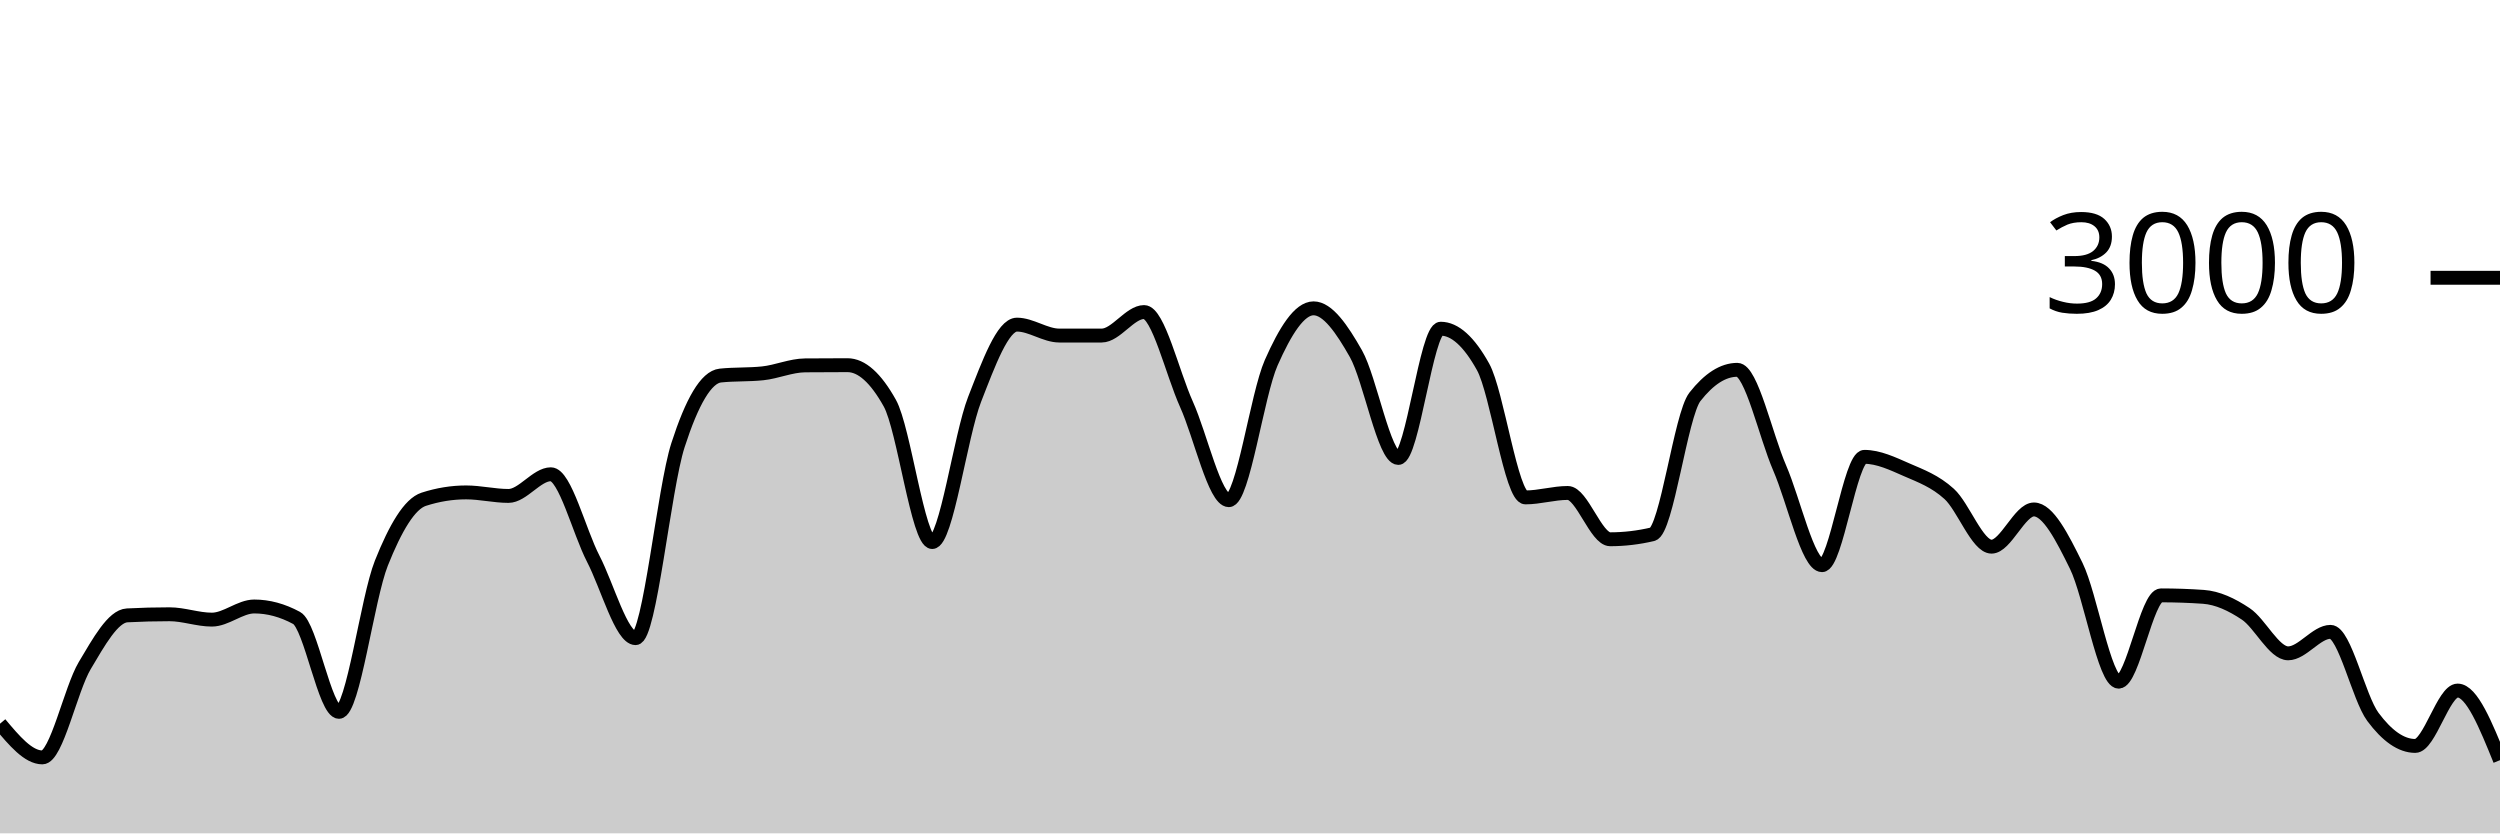
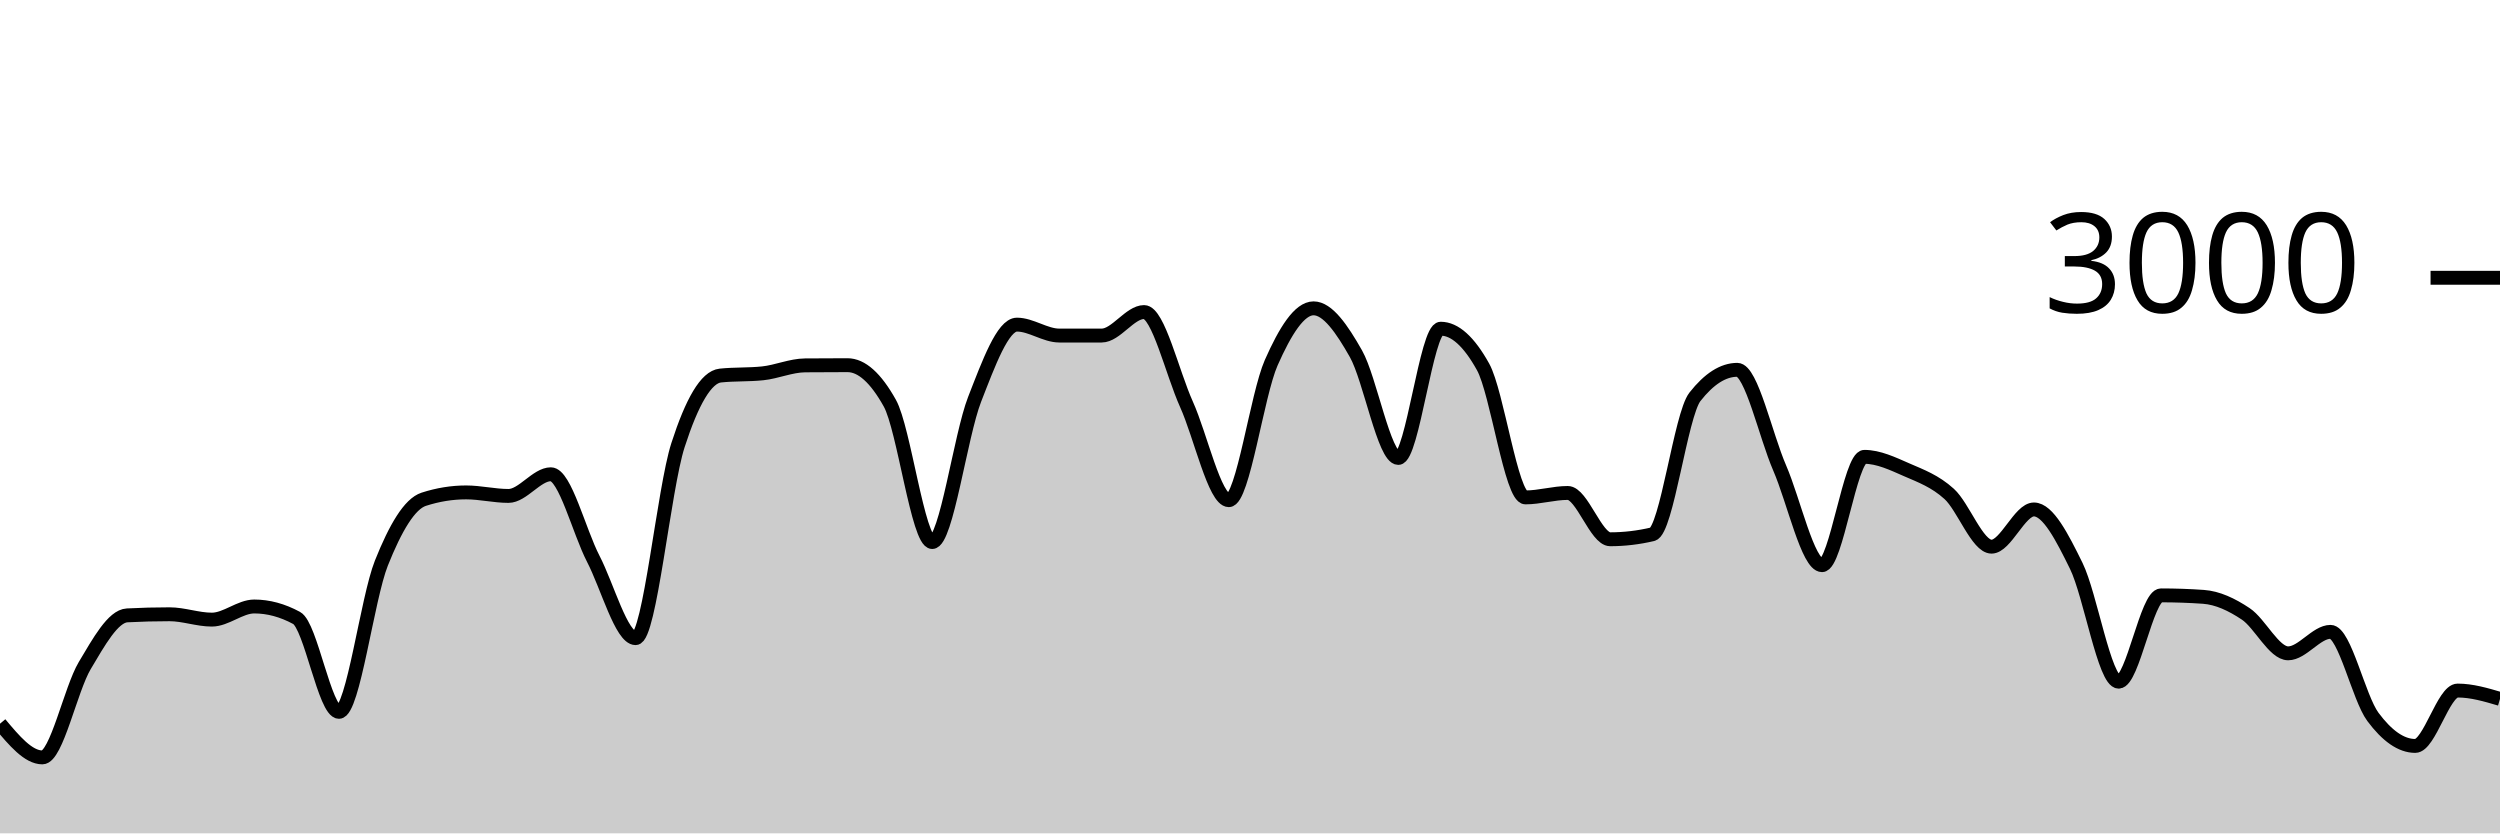
<svg xmlns="http://www.w3.org/2000/svg" viewBox="0 0 180 60">
  <g transform="translate(0,20)">
-     <path class="area" fill="rgba(0, 0, 0, 0.2)" d="M0,32.107C1.017,33.32,2.034,34.533,3.051,34.533C4.068,34.533,5.085,29.624,6.102,27.92C7.119,26.216,8.136,24.36,9.153,24.307C10.169,24.253,11.186,24.227,12.203,24.227C13.22,24.227,14.237,24.613,15.254,24.613C16.271,24.613,17.288,23.667,18.305,23.667C19.322,23.667,20.339,23.942,21.356,24.493C22.373,25.044,23.39,31.253,24.407,31.253C25.424,31.253,26.441,23.098,27.458,20.547C28.475,17.996,29.492,16.276,30.508,15.947C31.525,15.618,32.542,15.453,33.559,15.453C34.576,15.453,35.593,15.707,36.61,15.707C37.627,15.707,38.644,14.147,39.661,14.147C40.678,14.147,41.695,18.26,42.712,20.227C43.729,22.193,44.746,25.947,45.763,25.947C46.78,25.947,47.797,15.204,48.814,12.053C49.831,8.902,50.847,7.147,51.864,7.04C52.881,6.933,53.898,6.987,54.915,6.88C55.932,6.773,56.949,6.316,57.966,6.307C58.983,6.298,60,6.293,61.017,6.293C62.034,6.293,63.051,7.204,64.068,9.027C65.085,10.849,66.102,19.027,67.119,19.027C68.136,19.027,69.153,11.369,70.169,8.76C71.186,6.151,72.203,3.373,73.22,3.373C74.237,3.373,75.254,4.16,76.271,4.16C77.288,4.16,78.305,4.16,79.322,4.16C80.339,4.16,81.356,2.467,82.373,2.467C83.39,2.467,84.407,6.849,85.424,9.107C86.441,11.364,87.458,16.013,88.475,16.013C89.492,16.013,90.508,8.422,91.525,6.12C92.542,3.818,93.559,2.2,94.576,2.2C95.593,2.2,96.61,3.671,97.627,5.467C98.644,7.262,99.661,12.973,100.678,12.973C101.695,12.973,102.712,3.667,103.729,3.667C104.746,3.667,105.763,4.582,106.78,6.413C107.797,8.244,108.814,15.813,109.831,15.813C110.847,15.813,111.864,15.493,112.881,15.493C113.898,15.493,114.915,18.827,115.932,18.827C116.949,18.827,117.966,18.707,118.983,18.467C120,18.227,121.017,9.871,122.034,8.573C123.051,7.276,124.068,6.627,125.085,6.627C126.102,6.627,127.119,11.349,128.136,13.693C129.153,16.038,130.169,20.693,131.186,20.693C132.203,20.693,133.22,12.893,134.237,12.893C135.254,12.893,136.271,13.382,137.288,13.827C138.305,14.271,139.322,14.638,140.339,15.56C141.356,16.482,142.373,19.36,143.39,19.36C144.407,19.36,145.424,16.68,146.441,16.68C147.458,16.68,148.475,18.68,149.492,20.747C150.508,22.813,151.525,29.08,152.542,29.08C153.559,29.08,154.576,22.867,155.593,22.867C156.61,22.867,157.627,22.902,158.644,22.973C159.661,23.044,160.678,23.522,161.695,24.2C162.712,24.878,163.729,27.04,164.746,27.04C165.763,27.04,166.78,25.493,167.797,25.493C168.814,25.493,169.831,30.244,170.847,31.613C171.864,32.982,172.881,33.707,173.898,33.707C174.915,33.707,175.932,29.72,176.949,29.72C177.966,29.72,178.983,32.227,180,34.733L180,40C178.983,40,177.966,40,176.949,40C175.932,40,174.915,40,173.898,40C172.881,40,171.864,40,170.847,40C169.831,40,168.814,40,167.797,40C166.78,40,165.763,40,164.746,40C163.729,40,162.712,40,161.695,40C160.678,40,159.661,40,158.644,40C157.627,40,156.61,40,155.593,40C154.576,40,153.559,40,152.542,40C151.525,40,150.508,40,149.492,40C148.475,40,147.458,40,146.441,40C145.424,40,144.407,40,143.39,40C142.373,40,141.356,40,140.339,40C139.322,40,138.305,40,137.288,40C136.271,40,135.254,40,134.237,40C133.22,40,132.203,40,131.186,40C130.169,40,129.153,40,128.136,40C127.119,40,126.102,40,125.085,40C124.068,40,123.051,40,122.034,40C121.017,40,120,40,118.983,40C117.966,40,116.949,40,115.932,40C114.915,40,113.898,40,112.881,40C111.864,40,110.847,40,109.831,40C108.814,40,107.797,40,106.78,40C105.763,40,104.746,40,103.729,40C102.712,40,101.695,40,100.678,40C99.661,40,98.644,40,97.627,40C96.61,40,95.593,40,94.576,40C93.559,40,92.542,40,91.525,40C90.508,40,89.492,40,88.475,40C87.458,40,86.441,40,85.424,40C84.407,40,83.39,40,82.373,40C81.356,40,80.339,40,79.322,40C78.305,40,77.288,40,76.271,40C75.254,40,74.237,40,73.22,40C72.203,40,71.186,40,70.169,40C69.153,40,68.136,40,67.119,40C66.102,40,65.085,40,64.068,40C63.051,40,62.034,40,61.017,40C60,40,58.983,40,57.966,40C56.949,40,55.932,40,54.915,40C53.898,40,52.881,40,51.864,40C50.847,40,49.831,40,48.814,40C47.797,40,46.78,40,45.763,40C44.746,40,43.729,40,42.712,40C41.695,40,40.678,40,39.661,40C38.644,40,37.627,40,36.61,40C35.593,40,34.576,40,33.559,40C32.542,40,31.525,40,30.508,40C29.492,40,28.475,40,27.458,40C26.441,40,25.424,40,24.407,40C23.39,40,22.373,40,21.356,40C20.339,40,19.322,40,18.305,40C17.288,40,16.271,40,15.254,40C14.237,40,13.22,40,12.203,40C11.186,40,10.169,40,9.153,40C8.136,40,7.119,40,6.102,40C5.085,40,4.068,40,3.051,40C2.034,40,1.017,40,0,40Z" />
-     <path class="line" stroke="black" fill="none" d="M0,32.107C1.017,33.32,2.034,34.533,3.051,34.533C4.068,34.533,5.085,29.624,6.102,27.92C7.119,26.216,8.136,24.36,9.153,24.307C10.169,24.253,11.186,24.227,12.203,24.227C13.22,24.227,14.237,24.613,15.254,24.613C16.271,24.613,17.288,23.667,18.305,23.667C19.322,23.667,20.339,23.942,21.356,24.493C22.373,25.044,23.39,31.253,24.407,31.253C25.424,31.253,26.441,23.098,27.458,20.547C28.475,17.996,29.492,16.276,30.508,15.947C31.525,15.618,32.542,15.453,33.559,15.453C34.576,15.453,35.593,15.707,36.61,15.707C37.627,15.707,38.644,14.147,39.661,14.147C40.678,14.147,41.695,18.26,42.712,20.227C43.729,22.193,44.746,25.947,45.763,25.947C46.78,25.947,47.797,15.204,48.814,12.053C49.831,8.902,50.847,7.147,51.864,7.04C52.881,6.933,53.898,6.987,54.915,6.88C55.932,6.773,56.949,6.316,57.966,6.307C58.983,6.298,60,6.293,61.017,6.293C62.034,6.293,63.051,7.204,64.068,9.027C65.085,10.849,66.102,19.027,67.119,19.027C68.136,19.027,69.153,11.369,70.169,8.76C71.186,6.151,72.203,3.373,73.22,3.373C74.237,3.373,75.254,4.16,76.271,4.16C77.288,4.16,78.305,4.16,79.322,4.16C80.339,4.16,81.356,2.467,82.373,2.467C83.39,2.467,84.407,6.849,85.424,9.107C86.441,11.364,87.458,16.013,88.475,16.013C89.492,16.013,90.508,8.422,91.525,6.12C92.542,3.818,93.559,2.2,94.576,2.2C95.593,2.2,96.61,3.671,97.627,5.467C98.644,7.262,99.661,12.973,100.678,12.973C101.695,12.973,102.712,3.667,103.729,3.667C104.746,3.667,105.763,4.582,106.78,6.413C107.797,8.244,108.814,15.813,109.831,15.813C110.847,15.813,111.864,15.493,112.881,15.493C113.898,15.493,114.915,18.827,115.932,18.827C116.949,18.827,117.966,18.707,118.983,18.467C120,18.227,121.017,9.871,122.034,8.573C123.051,7.276,124.068,6.627,125.085,6.627C126.102,6.627,127.119,11.349,128.136,13.693C129.153,16.038,130.169,20.693,131.186,20.693C132.203,20.693,133.22,12.893,134.237,12.893C135.254,12.893,136.271,13.382,137.288,13.827C138.305,14.271,139.322,14.638,140.339,15.56C141.356,16.482,142.373,19.36,143.39,19.36C144.407,19.36,145.424,16.68,146.441,16.68C147.458,16.68,148.475,18.68,149.492,20.747C150.508,22.813,151.525,29.08,152.542,29.08C153.559,29.08,154.576,22.867,155.593,22.867C156.61,22.867,157.627,22.902,158.644,22.973C159.661,23.044,160.678,23.522,161.695,24.2C162.712,24.878,163.729,27.04,164.746,27.04C165.763,27.04,166.78,25.493,167.797,25.493C168.814,25.493,169.831,30.244,170.847,31.613C171.864,32.982,172.881,33.707,173.898,33.707C174.915,33.707,175.932,29.72,176.949,29.72C177.966,29.72,178.983,32.227,180,34.733" />
+     <path class="area" fill="rgba(0, 0, 0, 0.2)" d="M0,32.107C1.017,33.32,2.034,34.533,3.051,34.533C4.068,34.533,5.085,29.624,6.102,27.92C7.119,26.216,8.136,24.36,9.153,24.307C10.169,24.253,11.186,24.227,12.203,24.227C13.22,24.227,14.237,24.613,15.254,24.613C16.271,24.613,17.288,23.667,18.305,23.667C19.322,23.667,20.339,23.942,21.356,24.493C22.373,25.044,23.39,31.253,24.407,31.253C25.424,31.253,26.441,23.098,27.458,20.547C28.475,17.996,29.492,16.276,30.508,15.947C31.525,15.618,32.542,15.453,33.559,15.453C34.576,15.453,35.593,15.707,36.61,15.707C37.627,15.707,38.644,14.147,39.661,14.147C40.678,14.147,41.695,18.26,42.712,20.227C43.729,22.193,44.746,25.947,45.763,25.947C46.78,25.947,47.797,15.204,48.814,12.053C49.831,8.902,50.847,7.147,51.864,7.04C52.881,6.933,53.898,6.987,54.915,6.88C55.932,6.773,56.949,6.316,57.966,6.307C58.983,6.298,60,6.293,61.017,6.293C62.034,6.293,63.051,7.204,64.068,9.027C65.085,10.849,66.102,19.027,67.119,19.027C68.136,19.027,69.153,11.369,70.169,8.76C71.186,6.151,72.203,3.373,73.22,3.373C74.237,3.373,75.254,4.16,76.271,4.16C77.288,4.16,78.305,4.16,79.322,4.16C80.339,4.16,81.356,2.467,82.373,2.467C83.39,2.467,84.407,6.849,85.424,9.107C86.441,11.364,87.458,16.013,88.475,16.013C89.492,16.013,90.508,8.422,91.525,6.12C92.542,3.818,93.559,2.2,94.576,2.2C95.593,2.2,96.61,3.671,97.627,5.467C98.644,7.262,99.661,12.973,100.678,12.973C101.695,12.973,102.712,3.667,103.729,3.667C104.746,3.667,105.763,4.582,106.78,6.413C107.797,8.244,108.814,15.813,109.831,15.813C110.847,15.813,111.864,15.493,112.881,15.493C113.898,15.493,114.915,18.827,115.932,18.827C116.949,18.827,117.966,18.707,118.983,18.467C120,18.227,121.017,9.871,122.034,8.573C123.051,7.276,124.068,6.627,125.085,6.627C126.102,6.627,127.119,11.349,128.136,13.693C129.153,16.038,130.169,20.693,131.186,20.693C132.203,20.693,133.22,12.893,134.237,12.893C135.254,12.893,136.271,13.382,137.288,13.827C138.305,14.271,139.322,14.638,140.339,15.56C141.356,16.482,142.373,19.36,143.39,19.36C144.407,19.36,145.424,16.68,146.441,16.68C147.458,16.68,148.475,18.68,149.492,20.747C150.508,22.813,151.525,29.08,152.542,29.08C153.559,29.08,154.576,22.867,155.593,22.867C156.61,22.867,157.627,22.902,158.644,22.973C159.661,23.044,160.678,23.522,161.695,24.2C162.712,24.878,163.729,27.04,164.746,27.04C165.763,27.04,166.78,25.493,167.797,25.493C168.814,25.493,169.831,30.244,170.847,31.613C171.864,32.982,172.881,33.707,173.898,33.707C174.915,33.707,175.932,29.72,176.949,29.72C177.966,29.72,178.983,30.02,180,30.32L180,40C178.983,40,177.966,40,176.949,40C175.932,40,174.915,40,173.898,40C172.881,40,171.864,40,170.847,40C169.831,40,168.814,40,167.797,40C166.78,40,165.763,40,164.746,40C163.729,40,162.712,40,161.695,40C160.678,40,159.661,40,158.644,40C157.627,40,156.61,40,155.593,40C154.576,40,153.559,40,152.542,40C151.525,40,150.508,40,149.492,40C148.475,40,147.458,40,146.441,40C145.424,40,144.407,40,143.39,40C142.373,40,141.356,40,140.339,40C139.322,40,138.305,40,137.288,40C136.271,40,135.254,40,134.237,40C133.22,40,132.203,40,131.186,40C130.169,40,129.153,40,128.136,40C127.119,40,126.102,40,125.085,40C124.068,40,123.051,40,122.034,40C121.017,40,120,40,118.983,40C117.966,40,116.949,40,115.932,40C114.915,40,113.898,40,112.881,40C111.864,40,110.847,40,109.831,40C108.814,40,107.797,40,106.78,40C105.763,40,104.746,40,103.729,40C102.712,40,101.695,40,100.678,40C99.661,40,98.644,40,97.627,40C96.61,40,95.593,40,94.576,40C93.559,40,92.542,40,91.525,40C90.508,40,89.492,40,88.475,40C87.458,40,86.441,40,85.424,40C84.407,40,83.39,40,82.373,40C81.356,40,80.339,40,79.322,40C78.305,40,77.288,40,76.271,40C75.254,40,74.237,40,73.22,40C72.203,40,71.186,40,70.169,40C69.153,40,68.136,40,67.119,40C66.102,40,65.085,40,64.068,40C63.051,40,62.034,40,61.017,40C60,40,58.983,40,57.966,40C56.949,40,55.932,40,54.915,40C53.898,40,52.881,40,51.864,40C50.847,40,49.831,40,48.814,40C47.797,40,46.78,40,45.763,40C44.746,40,43.729,40,42.712,40C41.695,40,40.678,40,39.661,40C38.644,40,37.627,40,36.61,40C35.593,40,34.576,40,33.559,40C32.542,40,31.525,40,30.508,40C29.492,40,28.475,40,27.458,40C26.441,40,25.424,40,24.407,40C23.39,40,22.373,40,21.356,40C20.339,40,19.322,40,18.305,40C17.288,40,16.271,40,15.254,40C14.237,40,13.22,40,12.203,40C11.186,40,10.169,40,9.153,40C8.136,40,7.119,40,6.102,40C5.085,40,4.068,40,3.051,40C2.034,40,1.017,40,0,40Z" />
+     <path class="line" stroke="black" fill="none" d="M0,32.107C1.017,33.32,2.034,34.533,3.051,34.533C4.068,34.533,5.085,29.624,6.102,27.92C7.119,26.216,8.136,24.36,9.153,24.307C10.169,24.253,11.186,24.227,12.203,24.227C13.22,24.227,14.237,24.613,15.254,24.613C16.271,24.613,17.288,23.667,18.305,23.667C19.322,23.667,20.339,23.942,21.356,24.493C22.373,25.044,23.39,31.253,24.407,31.253C25.424,31.253,26.441,23.098,27.458,20.547C28.475,17.996,29.492,16.276,30.508,15.947C31.525,15.618,32.542,15.453,33.559,15.453C34.576,15.453,35.593,15.707,36.61,15.707C37.627,15.707,38.644,14.147,39.661,14.147C40.678,14.147,41.695,18.26,42.712,20.227C43.729,22.193,44.746,25.947,45.763,25.947C46.78,25.947,47.797,15.204,48.814,12.053C49.831,8.902,50.847,7.147,51.864,7.04C52.881,6.933,53.898,6.987,54.915,6.88C55.932,6.773,56.949,6.316,57.966,6.307C58.983,6.298,60,6.293,61.017,6.293C62.034,6.293,63.051,7.204,64.068,9.027C65.085,10.849,66.102,19.027,67.119,19.027C68.136,19.027,69.153,11.369,70.169,8.76C71.186,6.151,72.203,3.373,73.22,3.373C74.237,3.373,75.254,4.16,76.271,4.16C77.288,4.16,78.305,4.16,79.322,4.16C80.339,4.16,81.356,2.467,82.373,2.467C83.39,2.467,84.407,6.849,85.424,9.107C86.441,11.364,87.458,16.013,88.475,16.013C89.492,16.013,90.508,8.422,91.525,6.12C92.542,3.818,93.559,2.2,94.576,2.2C95.593,2.2,96.61,3.671,97.627,5.467C98.644,7.262,99.661,12.973,100.678,12.973C101.695,12.973,102.712,3.667,103.729,3.667C104.746,3.667,105.763,4.582,106.78,6.413C107.797,8.244,108.814,15.813,109.831,15.813C110.847,15.813,111.864,15.493,112.881,15.493C113.898,15.493,114.915,18.827,115.932,18.827C116.949,18.827,117.966,18.707,118.983,18.467C120,18.227,121.017,9.871,122.034,8.573C123.051,7.276,124.068,6.627,125.085,6.627C126.102,6.627,127.119,11.349,128.136,13.693C129.153,16.038,130.169,20.693,131.186,20.693C132.203,20.693,133.22,12.893,134.237,12.893C135.254,12.893,136.271,13.382,137.288,13.827C138.305,14.271,139.322,14.638,140.339,15.56C141.356,16.482,142.373,19.36,143.39,19.36C144.407,19.36,145.424,16.68,146.441,16.68C147.458,16.68,148.475,18.68,149.492,20.747C150.508,22.813,151.525,29.08,152.542,29.08C153.559,29.08,154.576,22.867,155.593,22.867C156.61,22.867,157.627,22.902,158.644,22.973C159.661,23.044,160.678,23.522,161.695,24.2C162.712,24.878,163.729,27.04,164.746,27.04C165.763,27.04,166.78,25.493,167.797,25.493C168.814,25.493,169.831,30.244,170.847,31.613C171.864,32.982,172.881,33.707,173.898,33.707C174.915,33.707,175.932,29.72,176.949,29.72C177.966,29.72,178.983,30.02,180,30.32" />
    <path class="axis-ceiling" stroke-width="1" stroke="black" fill="none" d="M175,0L180,0" />
    <text class="axis-ceiling-label" font-family="sans-serif" text-anchor="end" font-size="10px" x="170" y="2.5">3000</text>
  </g>
</svg>
